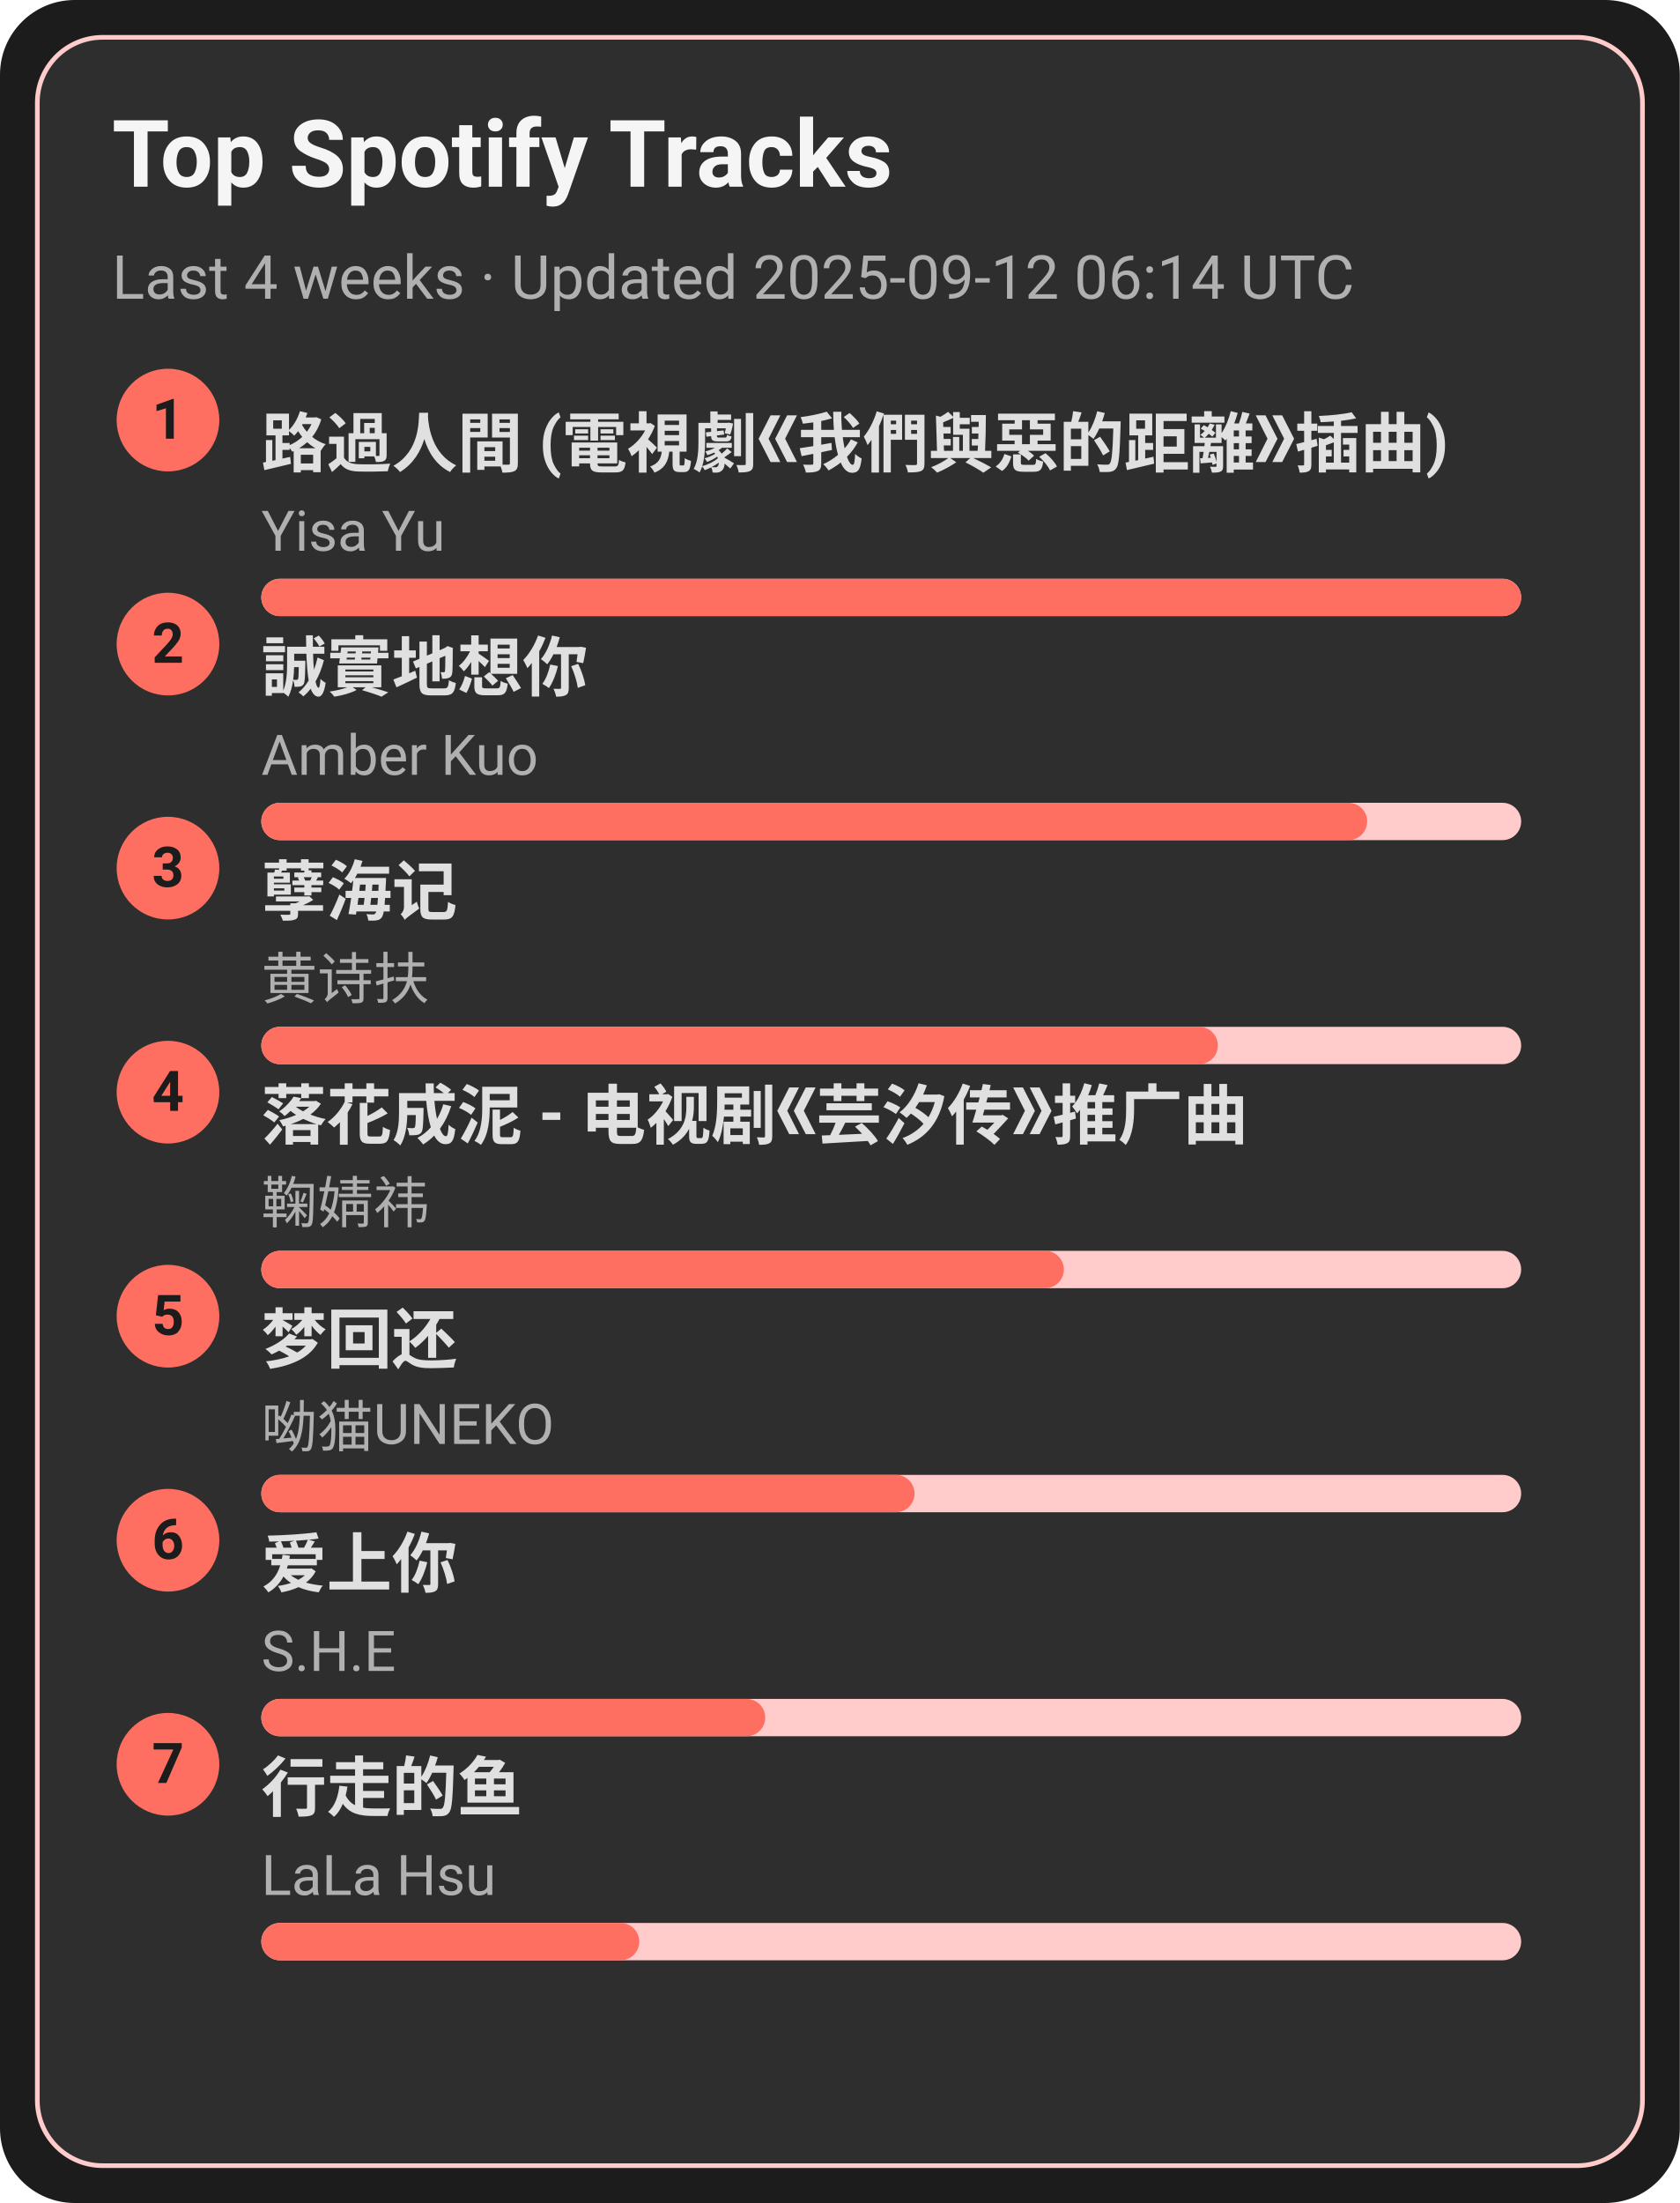
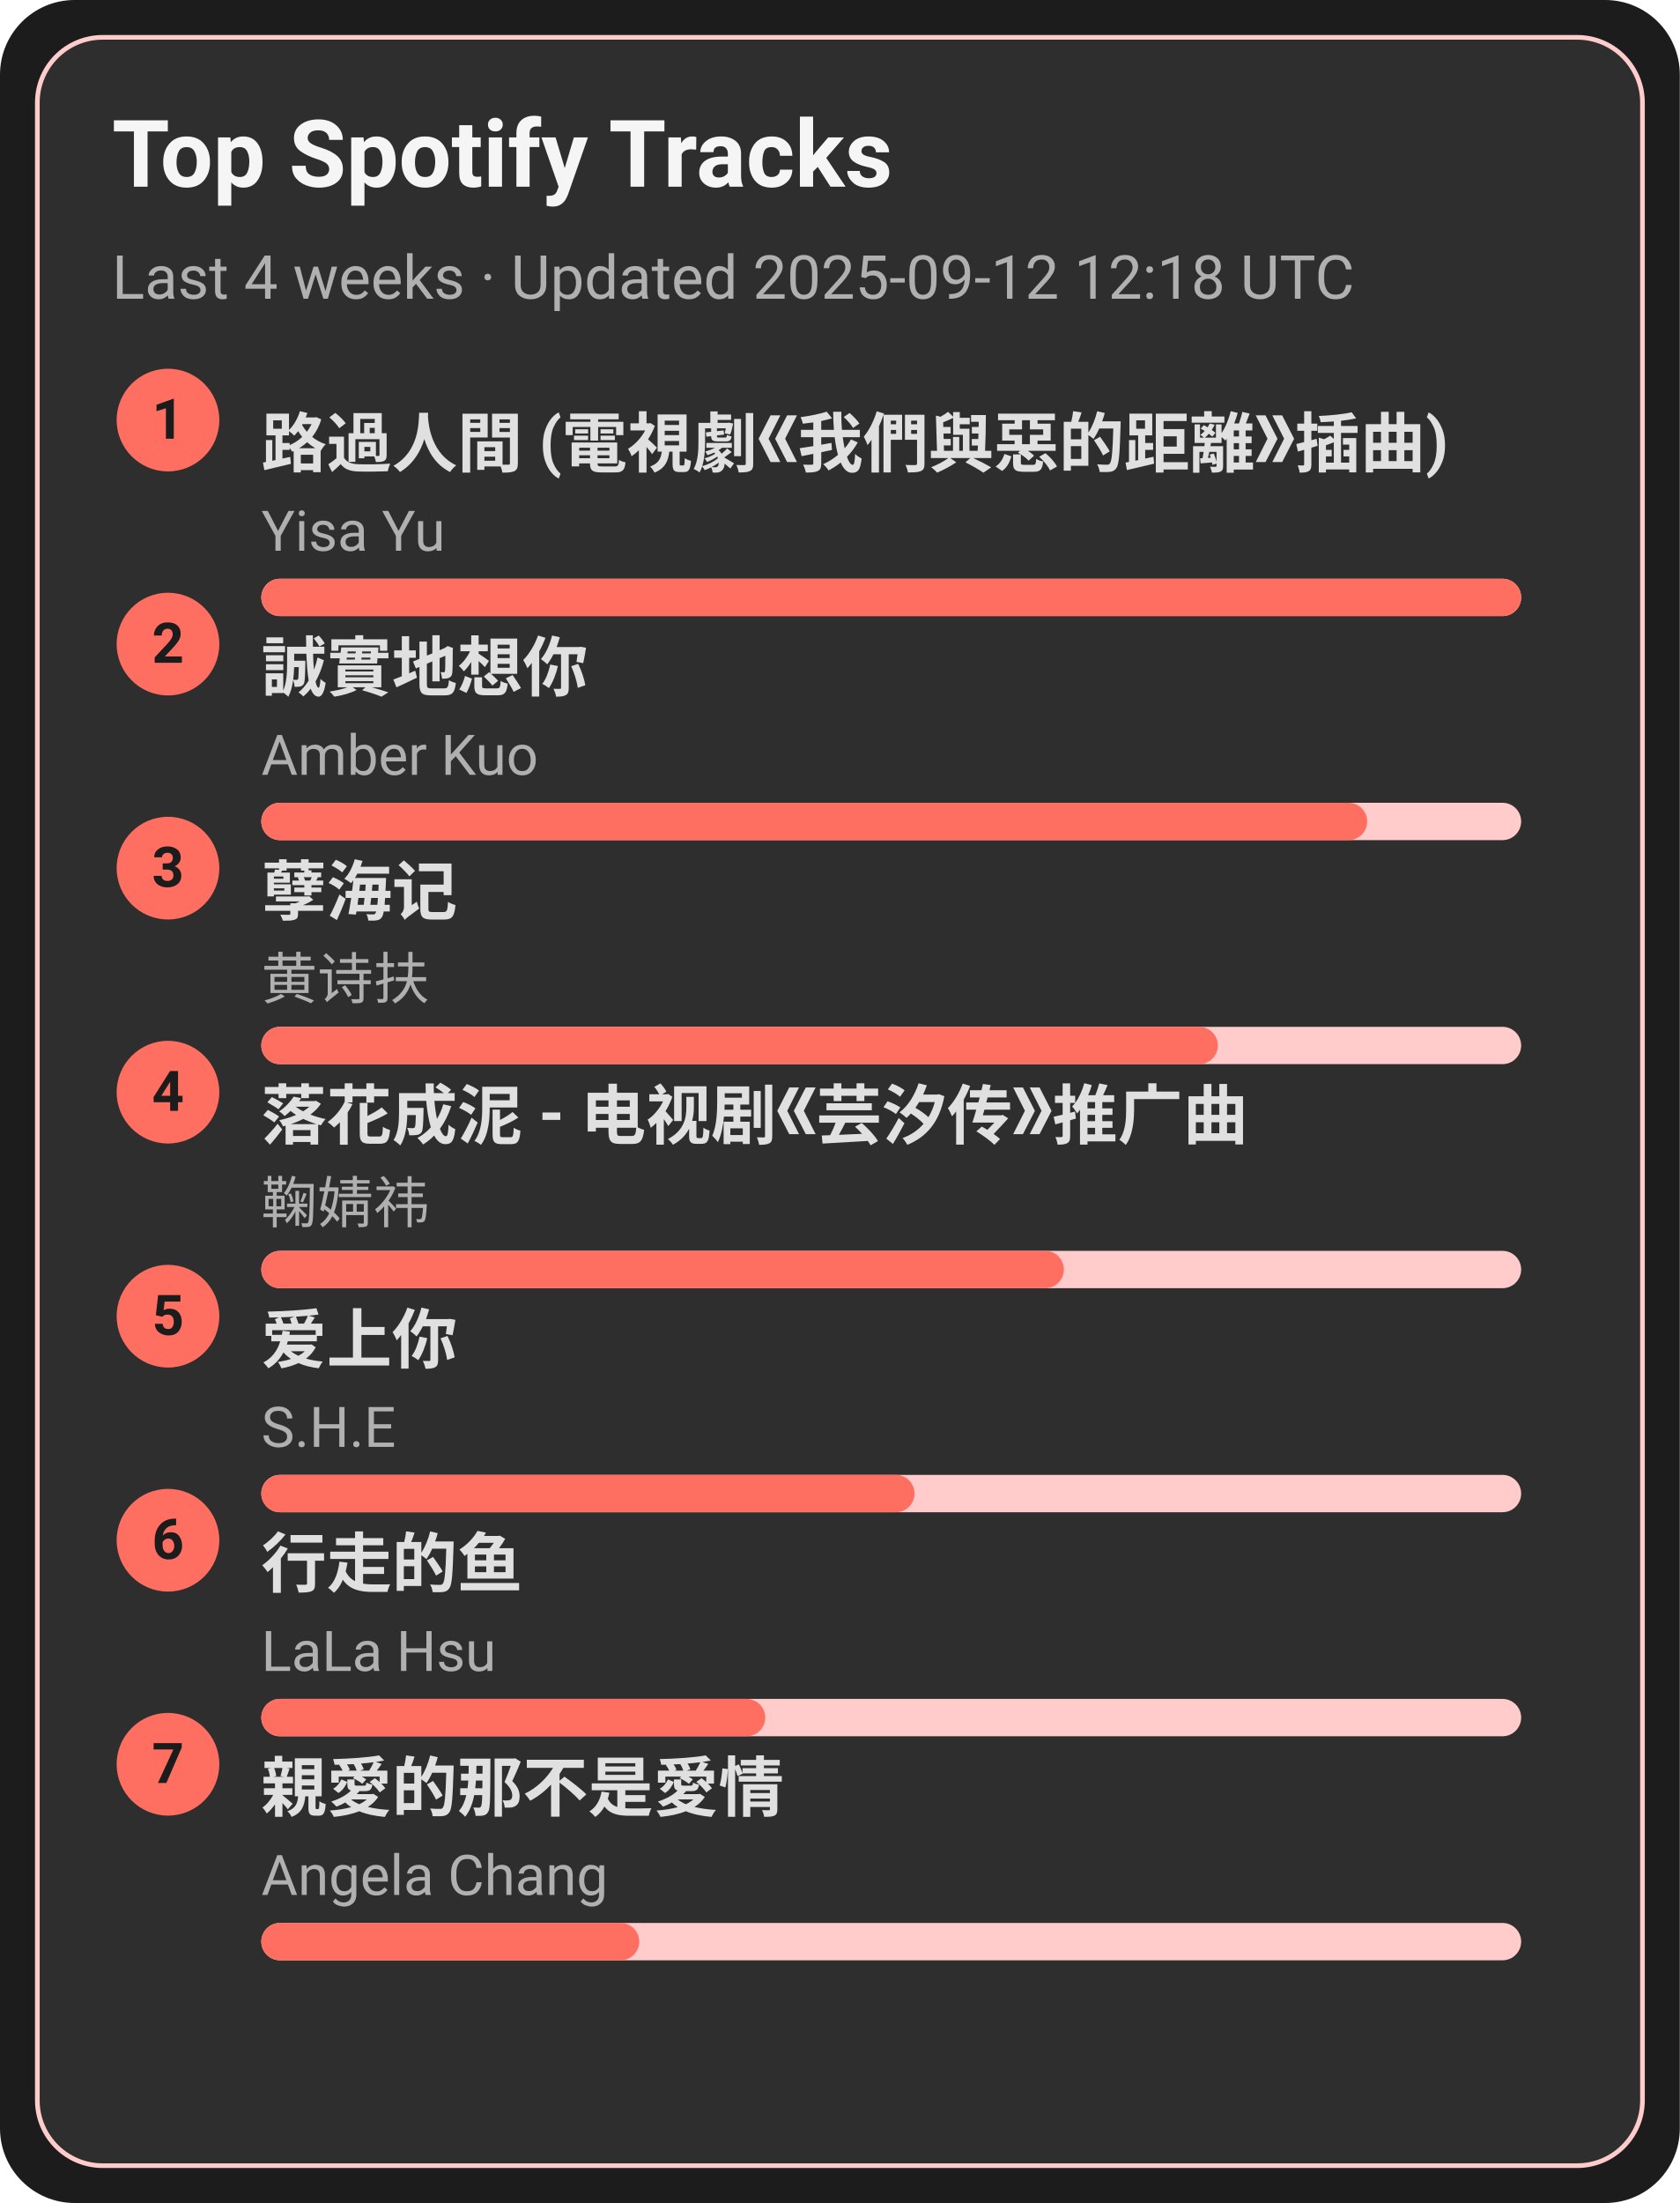
<svg xmlns="http://www.w3.org/2000/svg" width="360" height="472" viewBox="0 0 360 472">
  <style>text{font-family:-apple-system,BlinkMacSystemFont,Segoe UI,Roboto,Ubuntu,Helvetica Neue,Arial,Noto Sans,sans-serif}</style>
  <rect width="360" height="472" rx="16" fill="#1c1c1c" />
  <rect x="8" y="8" width="344" height="456" rx="14" fill="#2e2e2e" stroke="#ffcccb" />
  <text x="24" y="40" font-size="20" fill="#f5f5f5" font-weight="600">Top Spotify Tracks</text>
-   <text x="24" y="64" font-size="13" fill="#b0b0b0">Last 4 weeks · Updated 2025-09-12 06:14 UTC</text>
+   <text x="24" y="64" font-size="13" fill="#b0b0b0">Last 4 weeks · Updated 2025-09-12 12:18 UTC</text>
  <circle cx="36" cy="90" r="11" fill="#ff6f61" />
  <text x="36" y="94" text-anchor="middle" font-size="12" fill="#1c1c1c" font-weight="700">1</text>
  <a href="https://open.spotify.com/track/1ZSleGniKMWNrWvK5cGALO" target="_blank" rel="noopener noreferrer">
    <text x="56" y="100" font-size="14" fill="#e0e0e0" font-weight="600">路過人間 (電視劇《我們與惡的距離》插曲)</text>
  </a>
  <text x="56" y="118" font-size="12" fill="#b0b0b0">Yisa Yu</text>
  <rect x="56" y="124" width="270" height="8" rx="4" fill="#ffcccb" />
  <rect x="56" y="124" width="270" height="8" rx="4" fill="#ff6f61" />
  <circle cx="36" cy="138" r="11" fill="#ff6f61" />
  <text x="36" y="142" text-anchor="middle" font-size="12" fill="#1c1c1c" font-weight="700">2</text>
  <a href="https://open.spotify.com/track/1SPZzj8QzOwZoAGKXMGLGJ" target="_blank" rel="noopener noreferrer">
    <text x="56" y="148" font-size="14" fill="#e0e0e0" font-weight="600">誠實地想你</text>
  </a>
  <text x="56" y="166" font-size="12" fill="#b0b0b0">Amber Kuo</text>
  <rect x="56" y="172" width="270" height="8" rx="4" fill="#ffcccb" />
  <rect x="56" y="172" width="237" height="8" rx="4" fill="#ff6f61" />
  <circle cx="36" cy="186" r="11" fill="#ff6f61" />
  <text x="36" y="190" text-anchor="middle" font-size="12" fill="#1c1c1c" font-weight="700">3</text>
  <a href="https://open.spotify.com/track/3eIovUMhirNN6btJbpzNqD" target="_blank" rel="noopener noreferrer">
    <text x="56" y="196" font-size="14" fill="#e0e0e0" font-weight="600">孽海记</text>
  </a>
  <text x="56" y="214" font-size="12" fill="#b0b0b0">黄诗扶</text>
  <rect x="56" y="220" width="270" height="8" rx="4" fill="#ffcccb" />
  <rect x="56" y="220" width="205" height="8" rx="4" fill="#ff6f61" />
  <circle cx="36" cy="234" r="11" fill="#ff6f61" />
  <text x="36" y="238" text-anchor="middle" font-size="12" fill="#1c1c1c" font-weight="700">4</text>
  <a href="https://open.spotify.com/track/3kOZsJz3crGIWWHeoCNa0O" target="_blank" rel="noopener noreferrer">
    <text x="56" y="244" font-size="14" fill="#e0e0e0" font-weight="600">落花成泥 - 电视剧《芸汐传》推广曲</text>
  </a>
  <text x="56" y="262" font-size="12" fill="#b0b0b0">鞠婧祎</text>
  <rect x="56" y="268" width="270" height="8" rx="4" fill="#ffcccb" />
  <rect x="56" y="268" width="172" height="8" rx="4" fill="#ff6f61" />
  <circle cx="36" cy="282" r="11" fill="#ff6f61" />
  <text x="36" y="286" text-anchor="middle" font-size="12" fill="#1c1c1c" font-weight="700">5</text>
-   <a href="https://open.spotify.com/track/6jTK3YxlFysC8g0Ye9tbPK" target="_blank" rel="noopener noreferrer">
-     <text x="56" y="292" font-size="14" fill="#e0e0e0" font-weight="600">梦回还</text>
+   <a href="https://open.spotify.com/track/4hcNpo1rtbzyNswsM5byTf" target="_blank" rel="noopener noreferrer">
+     <text x="56" y="292" font-size="14" fill="#e0e0e0" font-weight="600">爱上你</text>
  </a>
-   <text x="56" y="310" font-size="12" fill="#b0b0b0">呦猫UNEKO</text>
+   <text x="56" y="310" font-size="12" fill="#b0b0b0">S.H.E</text>
  <rect x="56" y="316" width="270" height="8" rx="4" fill="#ffcccb" />
  <rect x="56" y="316" width="140" height="8" rx="4" fill="#ff6f61" />
  <circle cx="36" cy="330" r="11" fill="#ff6f61" />
  <text x="36" y="334" text-anchor="middle" font-size="12" fill="#1c1c1c" font-weight="700">6</text>
-   <a href="https://open.spotify.com/track/4hcNpo1rtbzyNswsM5byTf" target="_blank" rel="noopener noreferrer">
-     <text x="56" y="340" font-size="14" fill="#e0e0e0" font-weight="600">爱上你</text>
+   <a href="https://open.spotify.com/track/5tGyQ1cWTaHBfZSHWr8AZb" target="_blank" rel="noopener noreferrer">
+     <text x="56" y="340" font-size="14" fill="#e0e0e0" font-weight="600">行走的鱼</text>
  </a>
-   <text x="56" y="358" font-size="12" fill="#b0b0b0">S.H.E</text>
+   <text x="56" y="358" font-size="12" fill="#b0b0b0">LaLa Hsu</text>
  <rect x="56" y="364" width="270" height="8" rx="4" fill="#ffcccb" />
  <rect x="56" y="364" width="108" height="8" rx="4" fill="#ff6f61" />
  <circle cx="36" cy="378" r="11" fill="#ff6f61" />
  <text x="36" y="382" text-anchor="middle" font-size="12" fill="#1c1c1c" font-weight="700">7</text>
-   <a href="https://open.spotify.com/track/5tGyQ1cWTaHBfZSHWr8AZb" target="_blank" rel="noopener noreferrer">
-     <text x="56" y="388" font-size="14" fill="#e0e0e0" font-weight="600">行走的鱼</text>
+   <a href="https://open.spotify.com/track/1MAv2SJPGVVDHyFlhflmYR" target="_blank" rel="noopener noreferrer">
+     <text x="56" y="388" font-size="14" fill="#e0e0e0" font-weight="600">親愛的那不是愛情</text>
  </a>
-   <text x="56" y="406" font-size="12" fill="#b0b0b0">LaLa Hsu</text>
+   <text x="56" y="406" font-size="12" fill="#b0b0b0">Angela Chang</text>
  <rect x="56" y="412" width="270" height="8" rx="4" fill="#ffcccb" />
  <rect x="56" y="412" width="81" height="8" rx="4" fill="#ff6f61" />
</svg>
